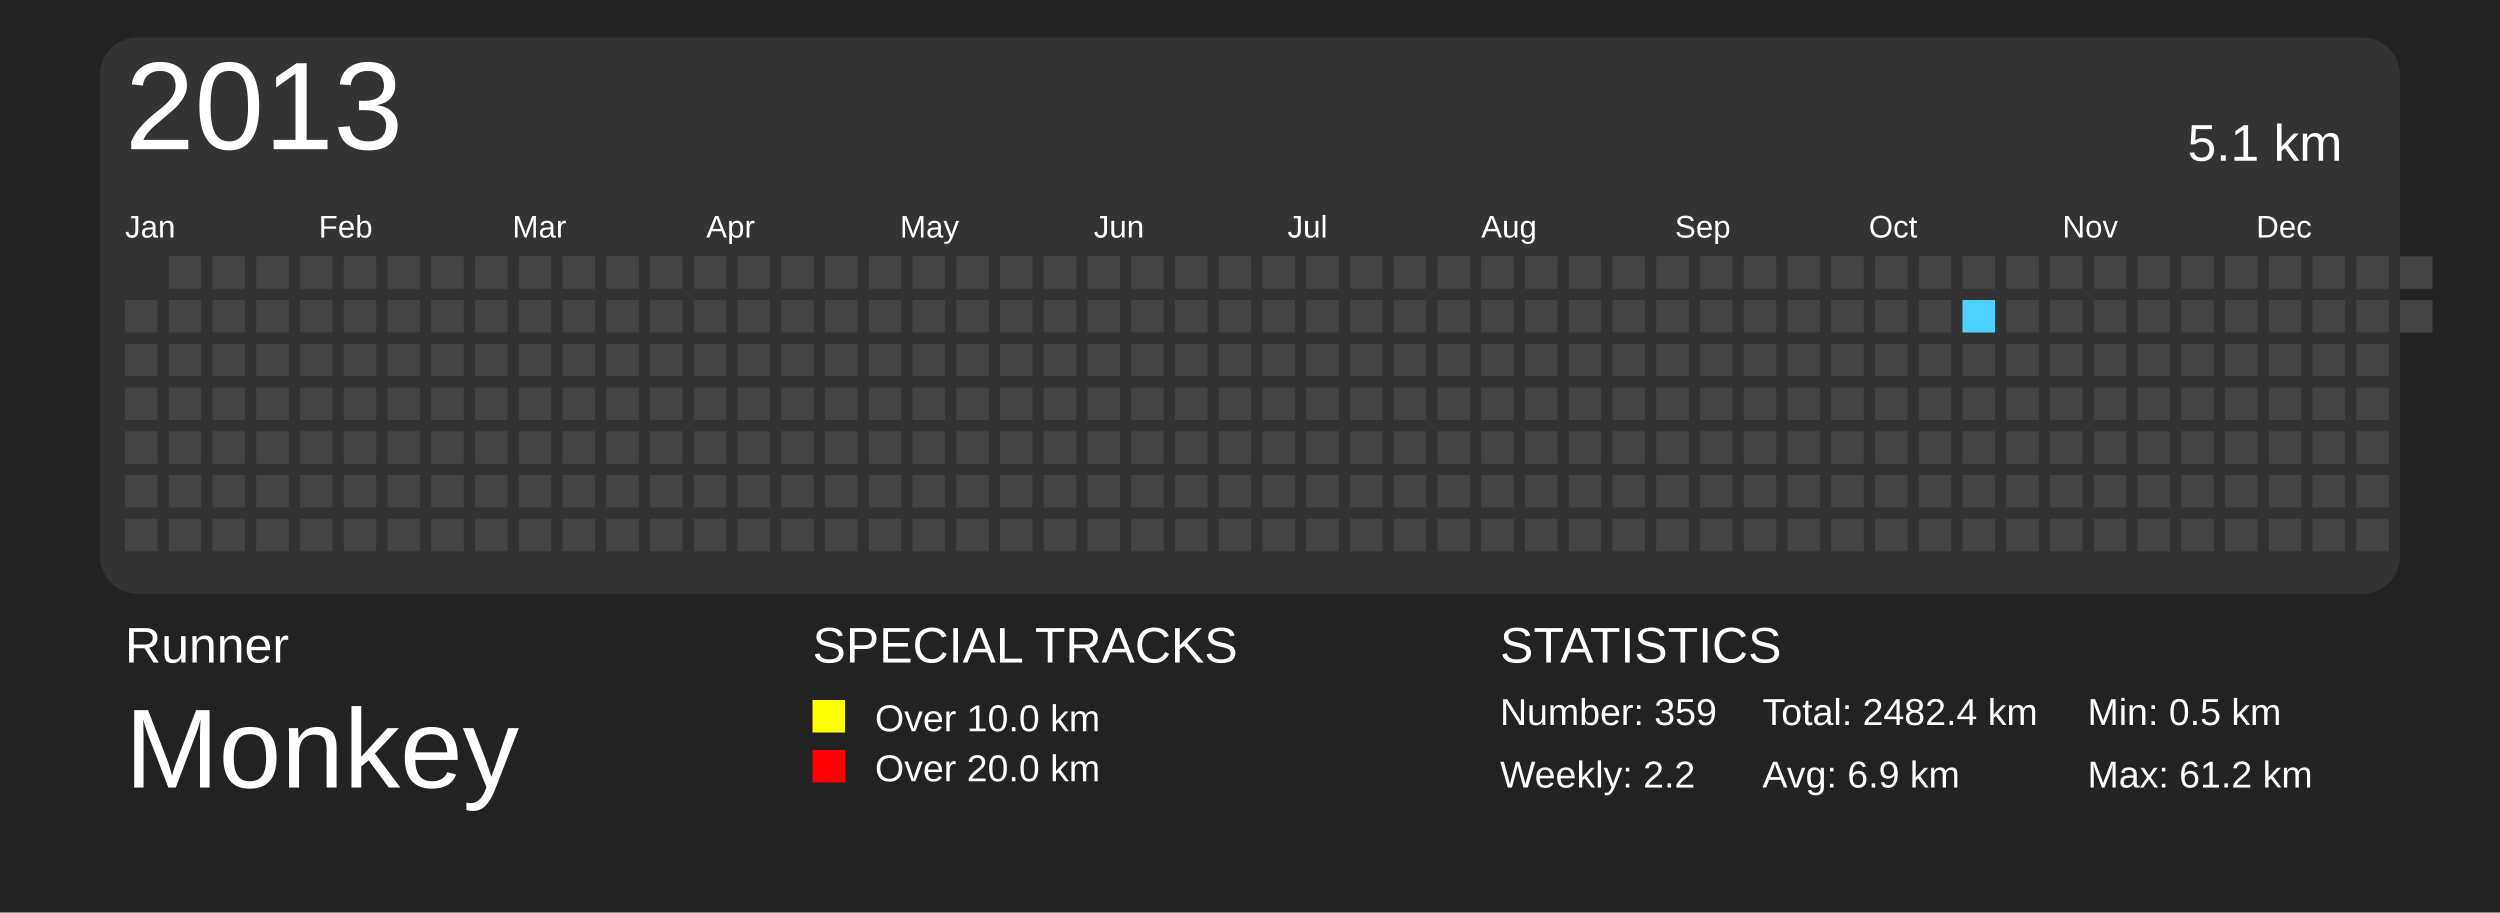
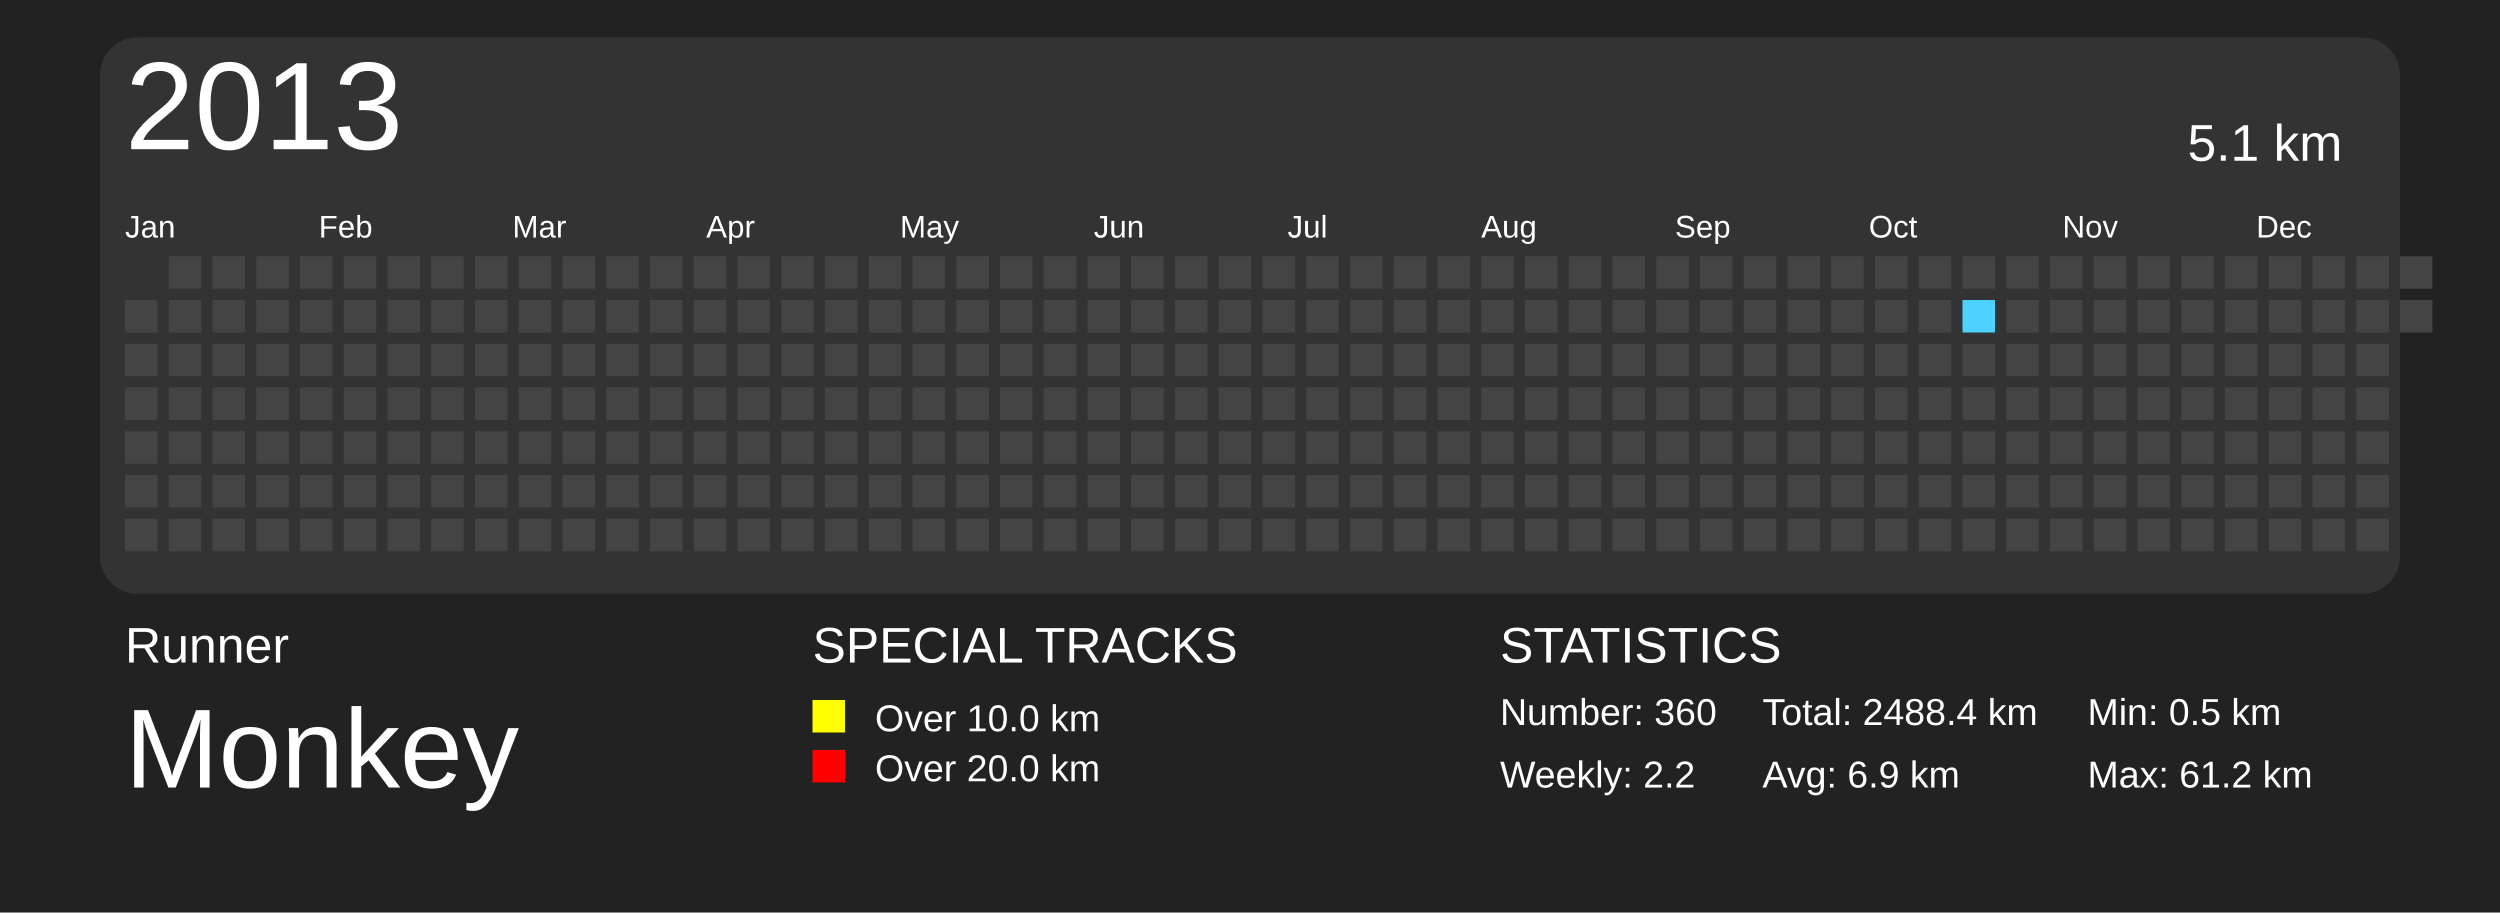
<svg xmlns="http://www.w3.org/2000/svg" baseProfile="full" height="73mm" version="1.1" viewBox="0,0,200,73" width="200mm">
  <defs>
    <pattern height="2" id="indoor-stripe" patternUnits="userSpaceOnUse" width="2">
      <line stroke="white" stroke-opacity="0.45" stroke-width="0.5" x1="0" x2="2" y1="2" y2="0" />
    </pattern>
  </defs>
  <rect fill="#222222" height="73" width="200" x="0" y="0" />
  <text fill="#FFFFFF" style="font-size:4px; font-family:Arial" x="10" y="53">Runner</text>
  <text fill="#FFFFFF" style="font-size:9px; font-family:Arial" x="10" y="63">Monkey</text>
  <text fill="#FFFFFF" style="font-size:4px; font-family:Arial" x="65" y="53">SPECIAL TRACKS</text>
  <rect fill="yellow" height="2.6" width="2.6" x="65" y="56" />
  <text fill="#FFFFFF" style="font-size:3px; font-family:Arial" x="70" y="58.5">Over 10.0 km</text>
  <rect fill="red" height="2.6" width="2.6" x="65" y="60" />
  <text fill="#FFFFFF" style="font-size:3px; font-family:Arial" x="70" y="62.5">Over 20.0 km</text>
  <text fill="#FFFFFF" style="font-size:4px; font-family:Arial" x="120" y="53">STATISTICS</text>
-   <text fill="#FFFFFF" style="font-size:3px; font-family:Arial" x="120" y="58">Number: 359</text>
+   <text fill="#FFFFFF" style="font-size:3px; font-family:Arial" x="120" y="58">Number: 360</text>
  <text fill="#FFFFFF" style="font-size:3px; font-family:Arial" x="120" y="63">Weekly: 2.2</text>
-   <text fill="#FFFFFF" style="font-size:3px; font-family:Arial" x="141" y="58">Total: 2482.4 km</text>
+   <text fill="#FFFFFF" style="font-size:3px; font-family:Arial" x="141" y="58">Total: 2488.4 km</text>
  <text fill="#FFFFFF" style="font-size:3px; font-family:Arial" x="141" y="63">Avg: 6.9 km</text>
  <text fill="#FFFFFF" style="font-size:3px; font-family:Arial" x="167" y="58">Min: 0.5 km</text>
  <text fill="#FFFFFF" style="font-size:3px; font-family:Arial" x="167" y="63">Max: 61.2 km</text>
  <rect fill="#333" height="44.5" rx="3" ry="3" width="184" x="8" y="3" />
  <text dominant-baseline="hanging" fill="#FFFFFF" style="font-size:10.0px; font-family:Arial;" x="10" y="5">2013</text>
  <text dominant-baseline="hanging" fill="#FFFFFF" style="font-size:4.125px; font-family:Arial;" x="175" y="10">5.1 km</text>
  <text fill="#FFFFFF" style="font-size:2.5px; font-family:Arial" x="10.0" y="19">Jan</text>
  <text fill="#FFFFFF" style="font-size:2.5px; font-family:Arial" x="25.5" y="19">Feb</text>
  <text fill="#FFFFFF" style="font-size:2.5px; font-family:Arial" x="41.0" y="19">Mar</text>
  <text fill="#FFFFFF" style="font-size:2.5px; font-family:Arial" x="56.5" y="19">Apr</text>
  <text fill="#FFFFFF" style="font-size:2.5px; font-family:Arial" x="72.0" y="19">May</text>
  <text fill="#FFFFFF" style="font-size:2.5px; font-family:Arial" x="87.5" y="19">Jun</text>
  <text fill="#FFFFFF" style="font-size:2.5px; font-family:Arial" x="103.0" y="19">Jul</text>
  <text fill="#FFFFFF" style="font-size:2.5px; font-family:Arial" x="118.5" y="19">Aug</text>
  <text fill="#FFFFFF" style="font-size:2.5px; font-family:Arial" x="134.0" y="19">Sep</text>
  <text fill="#FFFFFF" style="font-size:2.5px; font-family:Arial" x="149.5" y="19">Oct</text>
  <text fill="#FFFFFF" style="font-size:2.5px; font-family:Arial" x="165.0" y="19">Nov</text>
  <text fill="#FFFFFF" style="font-size:2.5px; font-family:Arial" x="180.5" y="19">Dec</text>
  <rect fill="#444444" height="2.6" width="2.6" x="10.0" y="24.0" />
  <rect fill="#444444" height="2.6" width="2.6" x="10.0" y="27.5" />
  <rect fill="#444444" height="2.6" width="2.6" x="10.0" y="31.0" />
  <rect fill="#444444" height="2.6" width="2.6" x="10.0" y="34.5" />
  <rect fill="#444444" height="2.6" width="2.6" x="10.0" y="38.0" />
  <rect fill="#444444" height="2.6" width="2.6" x="10.0" y="41.5" />
  <rect fill="#444444" height="2.6" width="2.6" x="13.5" y="20.5" />
  <rect fill="#444444" height="2.6" width="2.6" x="13.5" y="24.0" />
  <rect fill="#444444" height="2.6" width="2.6" x="13.5" y="27.5" />
  <rect fill="#444444" height="2.6" width="2.6" x="13.5" y="31.0" />
  <rect fill="#444444" height="2.6" width="2.6" x="13.5" y="34.5" />
  <rect fill="#444444" height="2.6" width="2.6" x="13.5" y="38.0" />
  <rect fill="#444444" height="2.6" width="2.6" x="13.5" y="41.5" />
  <rect fill="#444444" height="2.6" width="2.6" x="17.0" y="20.5" />
  <rect fill="#444444" height="2.6" width="2.6" x="17.0" y="24.0" />
  <rect fill="#444444" height="2.6" width="2.6" x="17.0" y="27.5" />
  <rect fill="#444444" height="2.6" width="2.6" x="17.0" y="31.0" />
  <rect fill="#444444" height="2.6" width="2.6" x="17.0" y="34.5" />
  <rect fill="#444444" height="2.6" width="2.6" x="17.0" y="38.0" />
  <rect fill="#444444" height="2.6" width="2.6" x="17.0" y="41.5" />
  <rect fill="#444444" height="2.6" width="2.6" x="20.5" y="20.5" />
  <rect fill="#444444" height="2.6" width="2.6" x="20.5" y="24.0" />
  <rect fill="#444444" height="2.6" width="2.6" x="20.5" y="27.5" />
  <rect fill="#444444" height="2.6" width="2.6" x="20.5" y="31.0" />
  <rect fill="#444444" height="2.6" width="2.6" x="20.5" y="34.5" />
  <rect fill="#444444" height="2.6" width="2.6" x="20.5" y="38.0" />
  <rect fill="#444444" height="2.6" width="2.6" x="20.5" y="41.5" />
  <rect fill="#444444" height="2.6" width="2.6" x="24.0" y="20.5" />
  <rect fill="#444444" height="2.6" width="2.6" x="24.0" y="24.0" />
  <rect fill="#444444" height="2.6" width="2.6" x="24.0" y="27.5" />
  <rect fill="#444444" height="2.6" width="2.6" x="24.0" y="31.0" />
  <rect fill="#444444" height="2.6" width="2.6" x="24.0" y="34.5" />
  <rect fill="#444444" height="2.6" width="2.6" x="24.0" y="38.0" />
  <rect fill="#444444" height="2.6" width="2.6" x="24.0" y="41.5" />
  <rect fill="#444444" height="2.6" width="2.6" x="27.5" y="20.5" />
  <rect fill="#444444" height="2.6" width="2.6" x="27.5" y="24.0" />
  <rect fill="#444444" height="2.6" width="2.6" x="27.5" y="27.5" />
  <rect fill="#444444" height="2.6" width="2.6" x="27.5" y="31.0" />
  <rect fill="#444444" height="2.6" width="2.6" x="27.5" y="34.5" />
  <rect fill="#444444" height="2.6" width="2.6" x="27.5" y="38.0" />
  <rect fill="#444444" height="2.6" width="2.6" x="27.5" y="41.5" />
  <rect fill="#444444" height="2.6" width="2.6" x="31.0" y="20.5" />
  <rect fill="#444444" height="2.6" width="2.6" x="31.0" y="24.0" />
  <rect fill="#444444" height="2.6" width="2.6" x="31.0" y="27.5" />
  <rect fill="#444444" height="2.6" width="2.6" x="31.0" y="31.0" />
  <rect fill="#444444" height="2.6" width="2.6" x="31.0" y="34.5" />
  <rect fill="#444444" height="2.6" width="2.6" x="31.0" y="38.0" />
  <rect fill="#444444" height="2.6" width="2.6" x="31.0" y="41.5" />
  <rect fill="#444444" height="2.6" width="2.6" x="34.5" y="20.5" />
  <rect fill="#444444" height="2.6" width="2.6" x="34.5" y="24.0" />
  <rect fill="#444444" height="2.6" width="2.6" x="34.5" y="27.5" />
  <rect fill="#444444" height="2.6" width="2.6" x="34.5" y="31.0" />
  <rect fill="#444444" height="2.6" width="2.6" x="34.5" y="34.5" />
  <rect fill="#444444" height="2.6" width="2.6" x="34.5" y="38.0" />
  <rect fill="#444444" height="2.6" width="2.6" x="34.5" y="41.5" />
  <rect fill="#444444" height="2.6" width="2.6" x="38.0" y="20.5" />
  <rect fill="#444444" height="2.6" width="2.6" x="38.0" y="24.0" />
  <rect fill="#444444" height="2.6" width="2.6" x="38.0" y="27.5" />
  <rect fill="#444444" height="2.6" width="2.6" x="38.0" y="31.0" />
  <rect fill="#444444" height="2.6" width="2.6" x="38.0" y="34.5" />
  <rect fill="#444444" height="2.6" width="2.6" x="38.0" y="38.0" />
  <rect fill="#444444" height="2.6" width="2.6" x="38.0" y="41.5" />
  <rect fill="#444444" height="2.6" width="2.6" x="41.5" y="20.5" />
  <rect fill="#444444" height="2.6" width="2.6" x="41.5" y="24.0" />
  <rect fill="#444444" height="2.6" width="2.6" x="41.5" y="27.5" />
  <rect fill="#444444" height="2.6" width="2.6" x="41.5" y="31.0" />
  <rect fill="#444444" height="2.6" width="2.6" x="41.5" y="34.5" />
  <rect fill="#444444" height="2.6" width="2.6" x="41.5" y="38.0" />
  <rect fill="#444444" height="2.6" width="2.6" x="41.5" y="41.5" />
  <rect fill="#444444" height="2.6" width="2.6" x="45.0" y="20.5" />
  <rect fill="#444444" height="2.6" width="2.6" x="45.0" y="24.0" />
  <rect fill="#444444" height="2.6" width="2.6" x="45.0" y="27.5" />
  <rect fill="#444444" height="2.6" width="2.6" x="45.0" y="31.0" />
  <rect fill="#444444" height="2.6" width="2.6" x="45.0" y="34.5" />
  <rect fill="#444444" height="2.6" width="2.6" x="45.0" y="38.0" />
  <rect fill="#444444" height="2.6" width="2.6" x="45.0" y="41.5" />
  <rect fill="#444444" height="2.6" width="2.6" x="48.5" y="20.5" />
  <rect fill="#444444" height="2.6" width="2.6" x="48.5" y="24.0" />
  <rect fill="#444444" height="2.6" width="2.6" x="48.5" y="27.5" />
  <rect fill="#444444" height="2.6" width="2.6" x="48.5" y="31.0" />
  <rect fill="#444444" height="2.6" width="2.6" x="48.5" y="34.5" />
  <rect fill="#444444" height="2.6" width="2.6" x="48.5" y="38.0" />
  <rect fill="#444444" height="2.6" width="2.6" x="48.5" y="41.5" />
  <rect fill="#444444" height="2.6" width="2.6" x="52.0" y="20.5" />
  <rect fill="#444444" height="2.6" width="2.6" x="52.0" y="24.0" />
  <rect fill="#444444" height="2.6" width="2.6" x="52.0" y="27.5" />
  <rect fill="#444444" height="2.6" width="2.6" x="52.0" y="31.0" />
  <rect fill="#444444" height="2.6" width="2.6" x="52.0" y="34.5" />
  <rect fill="#444444" height="2.6" width="2.6" x="52.0" y="38.0" />
  <rect fill="#444444" height="2.6" width="2.6" x="52.0" y="41.5" />
  <rect fill="#444444" height="2.6" width="2.6" x="55.5" y="20.5" />
  <rect fill="#444444" height="2.6" width="2.6" x="55.5" y="24.0" />
  <rect fill="#444444" height="2.6" width="2.6" x="55.5" y="27.5" />
  <rect fill="#444444" height="2.6" width="2.6" x="55.5" y="31.0" />
  <rect fill="#444444" height="2.6" width="2.6" x="55.5" y="34.5" />
  <rect fill="#444444" height="2.6" width="2.6" x="55.5" y="38.0" />
  <rect fill="#444444" height="2.6" width="2.6" x="55.5" y="41.5" />
  <rect fill="#444444" height="2.6" width="2.6" x="59.0" y="20.5" />
  <rect fill="#444444" height="2.6" width="2.6" x="59.0" y="24.0" />
  <rect fill="#444444" height="2.6" width="2.6" x="59.0" y="27.5" />
  <rect fill="#444444" height="2.6" width="2.6" x="59.0" y="31.0" />
  <rect fill="#444444" height="2.6" width="2.6" x="59.0" y="34.5" />
  <rect fill="#444444" height="2.6" width="2.6" x="59.0" y="38.0" />
  <rect fill="#444444" height="2.6" width="2.6" x="59.0" y="41.5" />
  <rect fill="#444444" height="2.6" width="2.6" x="62.5" y="20.5" />
  <rect fill="#444444" height="2.6" width="2.6" x="62.5" y="24.0" />
  <rect fill="#444444" height="2.6" width="2.6" x="62.5" y="27.5" />
  <rect fill="#444444" height="2.6" width="2.6" x="62.5" y="31.0" />
  <rect fill="#444444" height="2.6" width="2.6" x="62.5" y="34.5" />
  <rect fill="#444444" height="2.6" width="2.6" x="62.5" y="38.0" />
  <rect fill="#444444" height="2.6" width="2.6" x="62.5" y="41.5" />
  <rect fill="#444444" height="2.6" width="2.6" x="66.0" y="20.5" />
  <rect fill="#444444" height="2.6" width="2.6" x="66.0" y="24.0" />
  <rect fill="#444444" height="2.6" width="2.6" x="66.0" y="27.5" />
  <rect fill="#444444" height="2.6" width="2.6" x="66.0" y="31.0" />
  <rect fill="#444444" height="2.6" width="2.6" x="66.0" y="34.5" />
  <rect fill="#444444" height="2.6" width="2.6" x="66.0" y="38.0" />
  <rect fill="#444444" height="2.6" width="2.6" x="66.0" y="41.5" />
  <rect fill="#444444" height="2.6" width="2.6" x="69.5" y="20.5" />
  <rect fill="#444444" height="2.6" width="2.6" x="69.5" y="24.0" />
  <rect fill="#444444" height="2.6" width="2.6" x="69.5" y="27.5" />
  <rect fill="#444444" height="2.6" width="2.6" x="69.5" y="31.0" />
  <rect fill="#444444" height="2.6" width="2.6" x="69.5" y="34.5" />
  <rect fill="#444444" height="2.6" width="2.6" x="69.5" y="38.0" />
  <rect fill="#444444" height="2.6" width="2.6" x="69.5" y="41.5" />
  <rect fill="#444444" height="2.6" width="2.6" x="73.0" y="20.5" />
  <rect fill="#444444" height="2.6" width="2.6" x="73.0" y="24.0" />
  <rect fill="#444444" height="2.6" width="2.6" x="73.0" y="27.5" />
  <rect fill="#444444" height="2.6" width="2.6" x="73.0" y="31.0" />
  <rect fill="#444444" height="2.6" width="2.6" x="73.0" y="34.5" />
  <rect fill="#444444" height="2.6" width="2.6" x="73.0" y="38.0" />
  <rect fill="#444444" height="2.6" width="2.6" x="73.0" y="41.5" />
  <rect fill="#444444" height="2.6" width="2.6" x="76.5" y="20.5" />
  <rect fill="#444444" height="2.6" width="2.6" x="76.5" y="24.0" />
  <rect fill="#444444" height="2.6" width="2.6" x="76.5" y="27.5" />
  <rect fill="#444444" height="2.6" width="2.6" x="76.5" y="31.0" />
  <rect fill="#444444" height="2.6" width="2.6" x="76.5" y="34.5" />
  <rect fill="#444444" height="2.6" width="2.6" x="76.5" y="38.0" />
  <rect fill="#444444" height="2.6" width="2.6" x="76.5" y="41.5" />
  <rect fill="#444444" height="2.6" width="2.6" x="80.0" y="20.5" />
  <rect fill="#444444" height="2.6" width="2.6" x="80.0" y="24.0" />
  <rect fill="#444444" height="2.6" width="2.6" x="80.0" y="27.5" />
  <rect fill="#444444" height="2.6" width="2.6" x="80.0" y="31.0" />
  <rect fill="#444444" height="2.6" width="2.6" x="80.0" y="34.5" />
  <rect fill="#444444" height="2.6" width="2.6" x="80.0" y="38.0" />
  <rect fill="#444444" height="2.6" width="2.6" x="80.0" y="41.5" />
  <rect fill="#444444" height="2.6" width="2.6" x="83.5" y="20.5" />
  <rect fill="#444444" height="2.6" width="2.6" x="83.5" y="24.0" />
  <rect fill="#444444" height="2.6" width="2.6" x="83.5" y="27.5" />
  <rect fill="#444444" height="2.6" width="2.6" x="83.5" y="31.0" />
  <rect fill="#444444" height="2.6" width="2.6" x="83.5" y="34.5" />
  <rect fill="#444444" height="2.6" width="2.6" x="83.5" y="38.0" />
  <rect fill="#444444" height="2.6" width="2.6" x="83.5" y="41.5" />
  <rect fill="#444444" height="2.6" width="2.6" x="87.0" y="20.5" />
  <rect fill="#444444" height="2.6" width="2.6" x="87.0" y="24.0" />
  <rect fill="#444444" height="2.6" width="2.6" x="87.0" y="27.5" />
  <rect fill="#444444" height="2.6" width="2.6" x="87.0" y="31.0" />
  <rect fill="#444444" height="2.6" width="2.6" x="87.0" y="34.5" />
  <rect fill="#444444" height="2.6" width="2.6" x="87.0" y="38.0" />
  <rect fill="#444444" height="2.6" width="2.6" x="87.0" y="41.5" />
  <rect fill="#444444" height="2.6" width="2.6" x="90.5" y="20.5" />
  <rect fill="#444444" height="2.6" width="2.6" x="90.5" y="24.0" />
  <rect fill="#444444" height="2.6" width="2.6" x="90.5" y="27.5" />
  <rect fill="#444444" height="2.6" width="2.6" x="90.5" y="31.0" />
  <rect fill="#444444" height="2.6" width="2.6" x="90.5" y="34.5" />
  <rect fill="#444444" height="2.6" width="2.6" x="90.5" y="38.0" />
  <rect fill="#444444" height="2.6" width="2.6" x="90.5" y="41.5" />
  <rect fill="#444444" height="2.6" width="2.6" x="94.0" y="20.5" />
  <rect fill="#444444" height="2.6" width="2.6" x="94.0" y="24.0" />
  <rect fill="#444444" height="2.6" width="2.6" x="94.0" y="27.5" />
  <rect fill="#444444" height="2.6" width="2.6" x="94.0" y="31.0" />
  <rect fill="#444444" height="2.6" width="2.6" x="94.0" y="34.5" />
  <rect fill="#444444" height="2.6" width="2.6" x="94.0" y="38.0" />
  <rect fill="#444444" height="2.6" width="2.6" x="94.0" y="41.5" />
  <rect fill="#444444" height="2.6" width="2.6" x="97.5" y="20.5" />
  <rect fill="#444444" height="2.6" width="2.6" x="97.5" y="24.0" />
  <rect fill="#444444" height="2.6" width="2.6" x="97.5" y="27.5" />
  <rect fill="#444444" height="2.6" width="2.6" x="97.5" y="31.0" />
  <rect fill="#444444" height="2.6" width="2.6" x="97.5" y="34.5" />
  <rect fill="#444444" height="2.6" width="2.6" x="97.5" y="38.0" />
  <rect fill="#444444" height="2.6" width="2.6" x="97.5" y="41.5" />
  <rect fill="#444444" height="2.6" width="2.6" x="101.0" y="20.5" />
  <rect fill="#444444" height="2.6" width="2.6" x="101.0" y="24.0" />
  <rect fill="#444444" height="2.6" width="2.6" x="101.0" y="27.5" />
  <rect fill="#444444" height="2.6" width="2.6" x="101.0" y="31.0" />
  <rect fill="#444444" height="2.6" width="2.6" x="101.0" y="34.5" />
  <rect fill="#444444" height="2.6" width="2.6" x="101.0" y="38.0" />
  <rect fill="#444444" height="2.6" width="2.6" x="101.0" y="41.5" />
  <rect fill="#444444" height="2.6" width="2.6" x="104.5" y="20.5" />
  <rect fill="#444444" height="2.6" width="2.6" x="104.5" y="24.0" />
  <rect fill="#444444" height="2.6" width="2.6" x="104.5" y="27.5" />
  <rect fill="#444444" height="2.6" width="2.6" x="104.5" y="31.0" />
  <rect fill="#444444" height="2.6" width="2.6" x="104.5" y="34.5" />
  <rect fill="#444444" height="2.6" width="2.6" x="104.5" y="38.0" />
  <rect fill="#444444" height="2.6" width="2.6" x="104.5" y="41.5" />
  <rect fill="#444444" height="2.6" width="2.6" x="108.0" y="20.5" />
  <rect fill="#444444" height="2.6" width="2.6" x="108.0" y="24.0" />
  <rect fill="#444444" height="2.6" width="2.6" x="108.0" y="27.5" />
  <rect fill="#444444" height="2.6" width="2.6" x="108.0" y="31.0" />
  <rect fill="#444444" height="2.6" width="2.6" x="108.0" y="34.5" />
  <rect fill="#444444" height="2.6" width="2.6" x="108.0" y="38.0" />
  <rect fill="#444444" height="2.6" width="2.6" x="108.0" y="41.5" />
  <rect fill="#444444" height="2.6" width="2.6" x="111.5" y="20.5" />
  <rect fill="#444444" height="2.6" width="2.6" x="111.5" y="24.0" />
  <rect fill="#444444" height="2.6" width="2.6" x="111.5" y="27.5" />
  <rect fill="#444444" height="2.6" width="2.6" x="111.5" y="31.0" />
  <rect fill="#444444" height="2.6" width="2.6" x="111.5" y="34.5" />
  <rect fill="#444444" height="2.6" width="2.6" x="111.5" y="38.0" />
  <rect fill="#444444" height="2.6" width="2.6" x="111.5" y="41.5" />
  <rect fill="#444444" height="2.6" width="2.6" x="115.0" y="20.5" />
  <rect fill="#444444" height="2.6" width="2.6" x="115.0" y="24.0" />
  <rect fill="#444444" height="2.6" width="2.6" x="115.0" y="27.5" />
  <rect fill="#444444" height="2.6" width="2.6" x="115.0" y="31.0" />
  <rect fill="#444444" height="2.6" width="2.6" x="115.0" y="34.5" />
  <rect fill="#444444" height="2.6" width="2.6" x="115.0" y="38.0" />
  <rect fill="#444444" height="2.6" width="2.6" x="115.0" y="41.5" />
  <rect fill="#444444" height="2.6" width="2.6" x="118.5" y="20.5" />
  <rect fill="#444444" height="2.6" width="2.6" x="118.5" y="24.0" />
  <rect fill="#444444" height="2.6" width="2.6" x="118.5" y="27.5" />
  <rect fill="#444444" height="2.6" width="2.6" x="118.5" y="31.0" />
  <rect fill="#444444" height="2.6" width="2.6" x="118.5" y="34.5" />
  <rect fill="#444444" height="2.6" width="2.6" x="118.5" y="38.0" />
  <rect fill="#444444" height="2.6" width="2.6" x="118.5" y="41.5" />
  <rect fill="#444444" height="2.6" width="2.6" x="122.0" y="20.5" />
  <rect fill="#444444" height="2.6" width="2.6" x="122.0" y="24.0" />
  <rect fill="#444444" height="2.6" width="2.6" x="122.0" y="27.5" />
  <rect fill="#444444" height="2.6" width="2.6" x="122.0" y="31.0" />
  <rect fill="#444444" height="2.6" width="2.6" x="122.0" y="34.5" />
  <rect fill="#444444" height="2.6" width="2.6" x="122.0" y="38.0" />
  <rect fill="#444444" height="2.6" width="2.6" x="122.0" y="41.5" />
  <rect fill="#444444" height="2.6" width="2.6" x="125.5" y="20.5" />
  <rect fill="#444444" height="2.6" width="2.6" x="125.5" y="24.0" />
  <rect fill="#444444" height="2.6" width="2.6" x="125.5" y="27.5" />
  <rect fill="#444444" height="2.6" width="2.6" x="125.5" y="31.0" />
  <rect fill="#444444" height="2.6" width="2.6" x="125.5" y="34.5" />
  <rect fill="#444444" height="2.6" width="2.6" x="125.5" y="38.0" />
  <rect fill="#444444" height="2.6" width="2.6" x="125.5" y="41.5" />
  <rect fill="#444444" height="2.6" width="2.6" x="129.0" y="20.5" />
  <rect fill="#444444" height="2.6" width="2.6" x="129.0" y="24.0" />
  <rect fill="#444444" height="2.6" width="2.6" x="129.0" y="27.5" />
  <rect fill="#444444" height="2.6" width="2.6" x="129.0" y="31.0" />
  <rect fill="#444444" height="2.6" width="2.6" x="129.0" y="34.5" />
  <rect fill="#444444" height="2.6" width="2.6" x="129.0" y="38.0" />
  <rect fill="#444444" height="2.6" width="2.6" x="129.0" y="41.5" />
  <rect fill="#444444" height="2.6" width="2.6" x="132.5" y="20.5" />
  <rect fill="#444444" height="2.6" width="2.6" x="132.5" y="24.0" />
  <rect fill="#444444" height="2.6" width="2.6" x="132.5" y="27.5" />
  <rect fill="#444444" height="2.6" width="2.6" x="132.5" y="31.0" />
  <rect fill="#444444" height="2.6" width="2.6" x="132.5" y="34.5" />
  <rect fill="#444444" height="2.6" width="2.6" x="132.5" y="38.0" />
  <rect fill="#444444" height="2.6" width="2.6" x="132.5" y="41.5" />
  <rect fill="#444444" height="2.6" width="2.6" x="136.0" y="20.5" />
  <rect fill="#444444" height="2.6" width="2.6" x="136.0" y="24.0" />
  <rect fill="#444444" height="2.6" width="2.6" x="136.0" y="27.5" />
  <rect fill="#444444" height="2.6" width="2.6" x="136.0" y="31.0" />
  <rect fill="#444444" height="2.6" width="2.6" x="136.0" y="34.5" />
  <rect fill="#444444" height="2.6" width="2.6" x="136.0" y="38.0" />
  <rect fill="#444444" height="2.6" width="2.6" x="136.0" y="41.5" />
  <rect fill="#444444" height="2.6" width="2.6" x="139.5" y="20.5" />
  <rect fill="#444444" height="2.6" width="2.6" x="139.5" y="24.0" />
  <rect fill="#444444" height="2.6" width="2.6" x="139.5" y="27.5" />
  <rect fill="#444444" height="2.6" width="2.6" x="139.5" y="31.0" />
  <rect fill="#444444" height="2.6" width="2.6" x="139.5" y="34.5" />
  <rect fill="#444444" height="2.6" width="2.6" x="139.5" y="38.0" />
  <rect fill="#444444" height="2.6" width="2.6" x="139.5" y="41.5" />
  <rect fill="#444444" height="2.6" width="2.6" x="143.0" y="20.5" />
  <rect fill="#444444" height="2.6" width="2.6" x="143.0" y="24.0" />
  <rect fill="#444444" height="2.6" width="2.6" x="143.0" y="27.5" />
  <rect fill="#444444" height="2.6" width="2.6" x="143.0" y="31.0" />
  <rect fill="#444444" height="2.6" width="2.6" x="143.0" y="34.5" />
  <rect fill="#444444" height="2.6" width="2.6" x="143.0" y="38.0" />
  <rect fill="#444444" height="2.6" width="2.6" x="143.0" y="41.5" />
  <rect fill="#444444" height="2.6" width="2.6" x="146.5" y="20.5" />
  <rect fill="#444444" height="2.6" width="2.6" x="146.5" y="24.0" />
  <rect fill="#444444" height="2.6" width="2.6" x="146.5" y="27.5" />
  <rect fill="#444444" height="2.6" width="2.6" x="146.5" y="31.0" />
  <rect fill="#444444" height="2.6" width="2.6" x="146.5" y="34.5" />
  <rect fill="#444444" height="2.6" width="2.6" x="146.5" y="38.0" />
  <rect fill="#444444" height="2.6" width="2.6" x="146.5" y="41.5" />
  <rect fill="#444444" height="2.6" width="2.6" x="150.0" y="20.5" />
  <rect fill="#444444" height="2.6" width="2.6" x="150.0" y="24.0" />
  <rect fill="#444444" height="2.6" width="2.6" x="150.0" y="27.5" />
  <rect fill="#444444" height="2.6" width="2.6" x="150.0" y="31.0" />
  <rect fill="#444444" height="2.6" width="2.6" x="150.0" y="34.5" />
  <rect fill="#444444" height="2.6" width="2.6" x="150.0" y="38.0" />
  <rect fill="#444444" height="2.6" width="2.6" x="150.0" y="41.5" />
  <rect fill="#444444" height="2.6" width="2.6" x="153.5" y="20.5" />
  <rect fill="#444444" height="2.6" width="2.6" x="153.5" y="24.0" />
  <rect fill="#444444" height="2.6" width="2.6" x="153.5" y="27.5" />
  <rect fill="#444444" height="2.6" width="2.6" x="153.5" y="31.0" />
  <rect fill="#444444" height="2.6" width="2.6" x="153.5" y="34.5" />
  <rect fill="#444444" height="2.6" width="2.6" x="153.5" y="38.0" />
  <rect fill="#444444" height="2.6" width="2.6" x="153.5" y="41.5" />
  <rect fill="#444444" height="2.6" width="2.6" x="157.0" y="20.5" />
  <rect fill="#4DD2FF" height="2.6" width="2.6" x="157.0" y="24.0" />
  <rect fill="#444444" height="2.6" width="2.6" x="157.0" y="27.5" />
  <rect fill="#444444" height="2.6" width="2.6" x="157.0" y="31.0" />
  <rect fill="#444444" height="2.6" width="2.6" x="157.0" y="34.5" />
  <rect fill="#444444" height="2.6" width="2.6" x="157.0" y="38.0" />
  <rect fill="#444444" height="2.6" width="2.6" x="157.0" y="41.5" />
  <rect fill="#444444" height="2.6" width="2.6" x="160.5" y="20.5" />
  <rect fill="#444444" height="2.6" width="2.6" x="160.5" y="24.0" />
  <rect fill="#444444" height="2.6" width="2.6" x="160.5" y="27.5" />
  <rect fill="#444444" height="2.6" width="2.6" x="160.5" y="31.0" />
  <rect fill="#444444" height="2.6" width="2.6" x="160.5" y="34.5" />
  <rect fill="#444444" height="2.6" width="2.6" x="160.5" y="38.0" />
  <rect fill="#444444" height="2.6" width="2.6" x="160.5" y="41.5" />
  <rect fill="#444444" height="2.6" width="2.6" x="164.0" y="20.5" />
  <rect fill="#444444" height="2.6" width="2.6" x="164.0" y="24.0" />
  <rect fill="#444444" height="2.6" width="2.6" x="164.0" y="27.5" />
  <rect fill="#444444" height="2.6" width="2.6" x="164.0" y="31.0" />
  <rect fill="#444444" height="2.6" width="2.6" x="164.0" y="34.5" />
  <rect fill="#444444" height="2.6" width="2.6" x="164.0" y="38.0" />
  <rect fill="#444444" height="2.6" width="2.6" x="164.0" y="41.5" />
  <rect fill="#444444" height="2.6" width="2.6" x="167.5" y="20.5" />
  <rect fill="#444444" height="2.6" width="2.6" x="167.5" y="24.0" />
  <rect fill="#444444" height="2.6" width="2.6" x="167.5" y="27.5" />
  <rect fill="#444444" height="2.6" width="2.6" x="167.5" y="31.0" />
  <rect fill="#444444" height="2.6" width="2.6" x="167.5" y="34.5" />
  <rect fill="#444444" height="2.6" width="2.6" x="167.5" y="38.0" />
  <rect fill="#444444" height="2.6" width="2.6" x="167.5" y="41.5" />
  <rect fill="#444444" height="2.6" width="2.6" x="171.0" y="20.5" />
  <rect fill="#444444" height="2.6" width="2.6" x="171.0" y="24.0" />
  <rect fill="#444444" height="2.6" width="2.6" x="171.0" y="27.5" />
  <rect fill="#444444" height="2.6" width="2.6" x="171.0" y="31.0" />
  <rect fill="#444444" height="2.6" width="2.6" x="171.0" y="34.5" />
  <rect fill="#444444" height="2.6" width="2.6" x="171.0" y="38.0" />
  <rect fill="#444444" height="2.6" width="2.6" x="171.0" y="41.5" />
  <rect fill="#444444" height="2.6" width="2.6" x="174.5" y="20.5" />
  <rect fill="#444444" height="2.6" width="2.6" x="174.5" y="24.0" />
  <rect fill="#444444" height="2.6" width="2.6" x="174.5" y="27.5" />
  <rect fill="#444444" height="2.6" width="2.6" x="174.5" y="31.0" />
  <rect fill="#444444" height="2.6" width="2.6" x="174.5" y="34.5" />
  <rect fill="#444444" height="2.6" width="2.6" x="174.5" y="38.0" />
  <rect fill="#444444" height="2.6" width="2.6" x="174.5" y="41.5" />
  <rect fill="#444444" height="2.6" width="2.6" x="178.0" y="20.5" />
  <rect fill="#444444" height="2.6" width="2.6" x="178.0" y="24.0" />
  <rect fill="#444444" height="2.6" width="2.6" x="178.0" y="27.5" />
  <rect fill="#444444" height="2.6" width="2.6" x="178.0" y="31.0" />
  <rect fill="#444444" height="2.6" width="2.6" x="178.0" y="34.5" />
  <rect fill="#444444" height="2.6" width="2.6" x="178.0" y="38.0" />
  <rect fill="#444444" height="2.6" width="2.6" x="178.0" y="41.5" />
  <rect fill="#444444" height="2.6" width="2.6" x="181.5" y="20.5" />
  <rect fill="#444444" height="2.6" width="2.6" x="181.5" y="24.0" />
  <rect fill="#444444" height="2.6" width="2.6" x="181.5" y="27.5" />
  <rect fill="#444444" height="2.6" width="2.6" x="181.5" y="31.0" />
  <rect fill="#444444" height="2.6" width="2.6" x="181.5" y="34.5" />
  <rect fill="#444444" height="2.6" width="2.6" x="181.5" y="38.0" />
  <rect fill="#444444" height="2.6" width="2.6" x="181.5" y="41.5" />
  <rect fill="#444444" height="2.6" width="2.6" x="185.0" y="20.5" />
  <rect fill="#444444" height="2.6" width="2.6" x="185.0" y="24.0" />
  <rect fill="#444444" height="2.6" width="2.6" x="185.0" y="27.5" />
  <rect fill="#444444" height="2.6" width="2.6" x="185.0" y="31.0" />
  <rect fill="#444444" height="2.6" width="2.6" x="185.0" y="34.5" />
  <rect fill="#444444" height="2.6" width="2.6" x="185.0" y="38.0" />
  <rect fill="#444444" height="2.6" width="2.6" x="185.0" y="41.5" />
  <rect fill="#444444" height="2.6" width="2.6" x="188.5" y="20.5" />
  <rect fill="#444444" height="2.6" width="2.6" x="188.5" y="24.0" />
  <rect fill="#444444" height="2.6" width="2.6" x="188.5" y="27.5" />
  <rect fill="#444444" height="2.6" width="2.6" x="188.5" y="31.0" />
  <rect fill="#444444" height="2.6" width="2.6" x="188.5" y="34.5" />
  <rect fill="#444444" height="2.6" width="2.6" x="188.5" y="38.0" />
  <rect fill="#444444" height="2.6" width="2.6" x="188.5" y="41.5" />
  <rect fill="#444444" height="2.6" width="2.6" x="192.0" y="20.5" />
  <rect fill="#444444" height="2.6" width="2.6" x="192.0" y="24.0" />
</svg>
